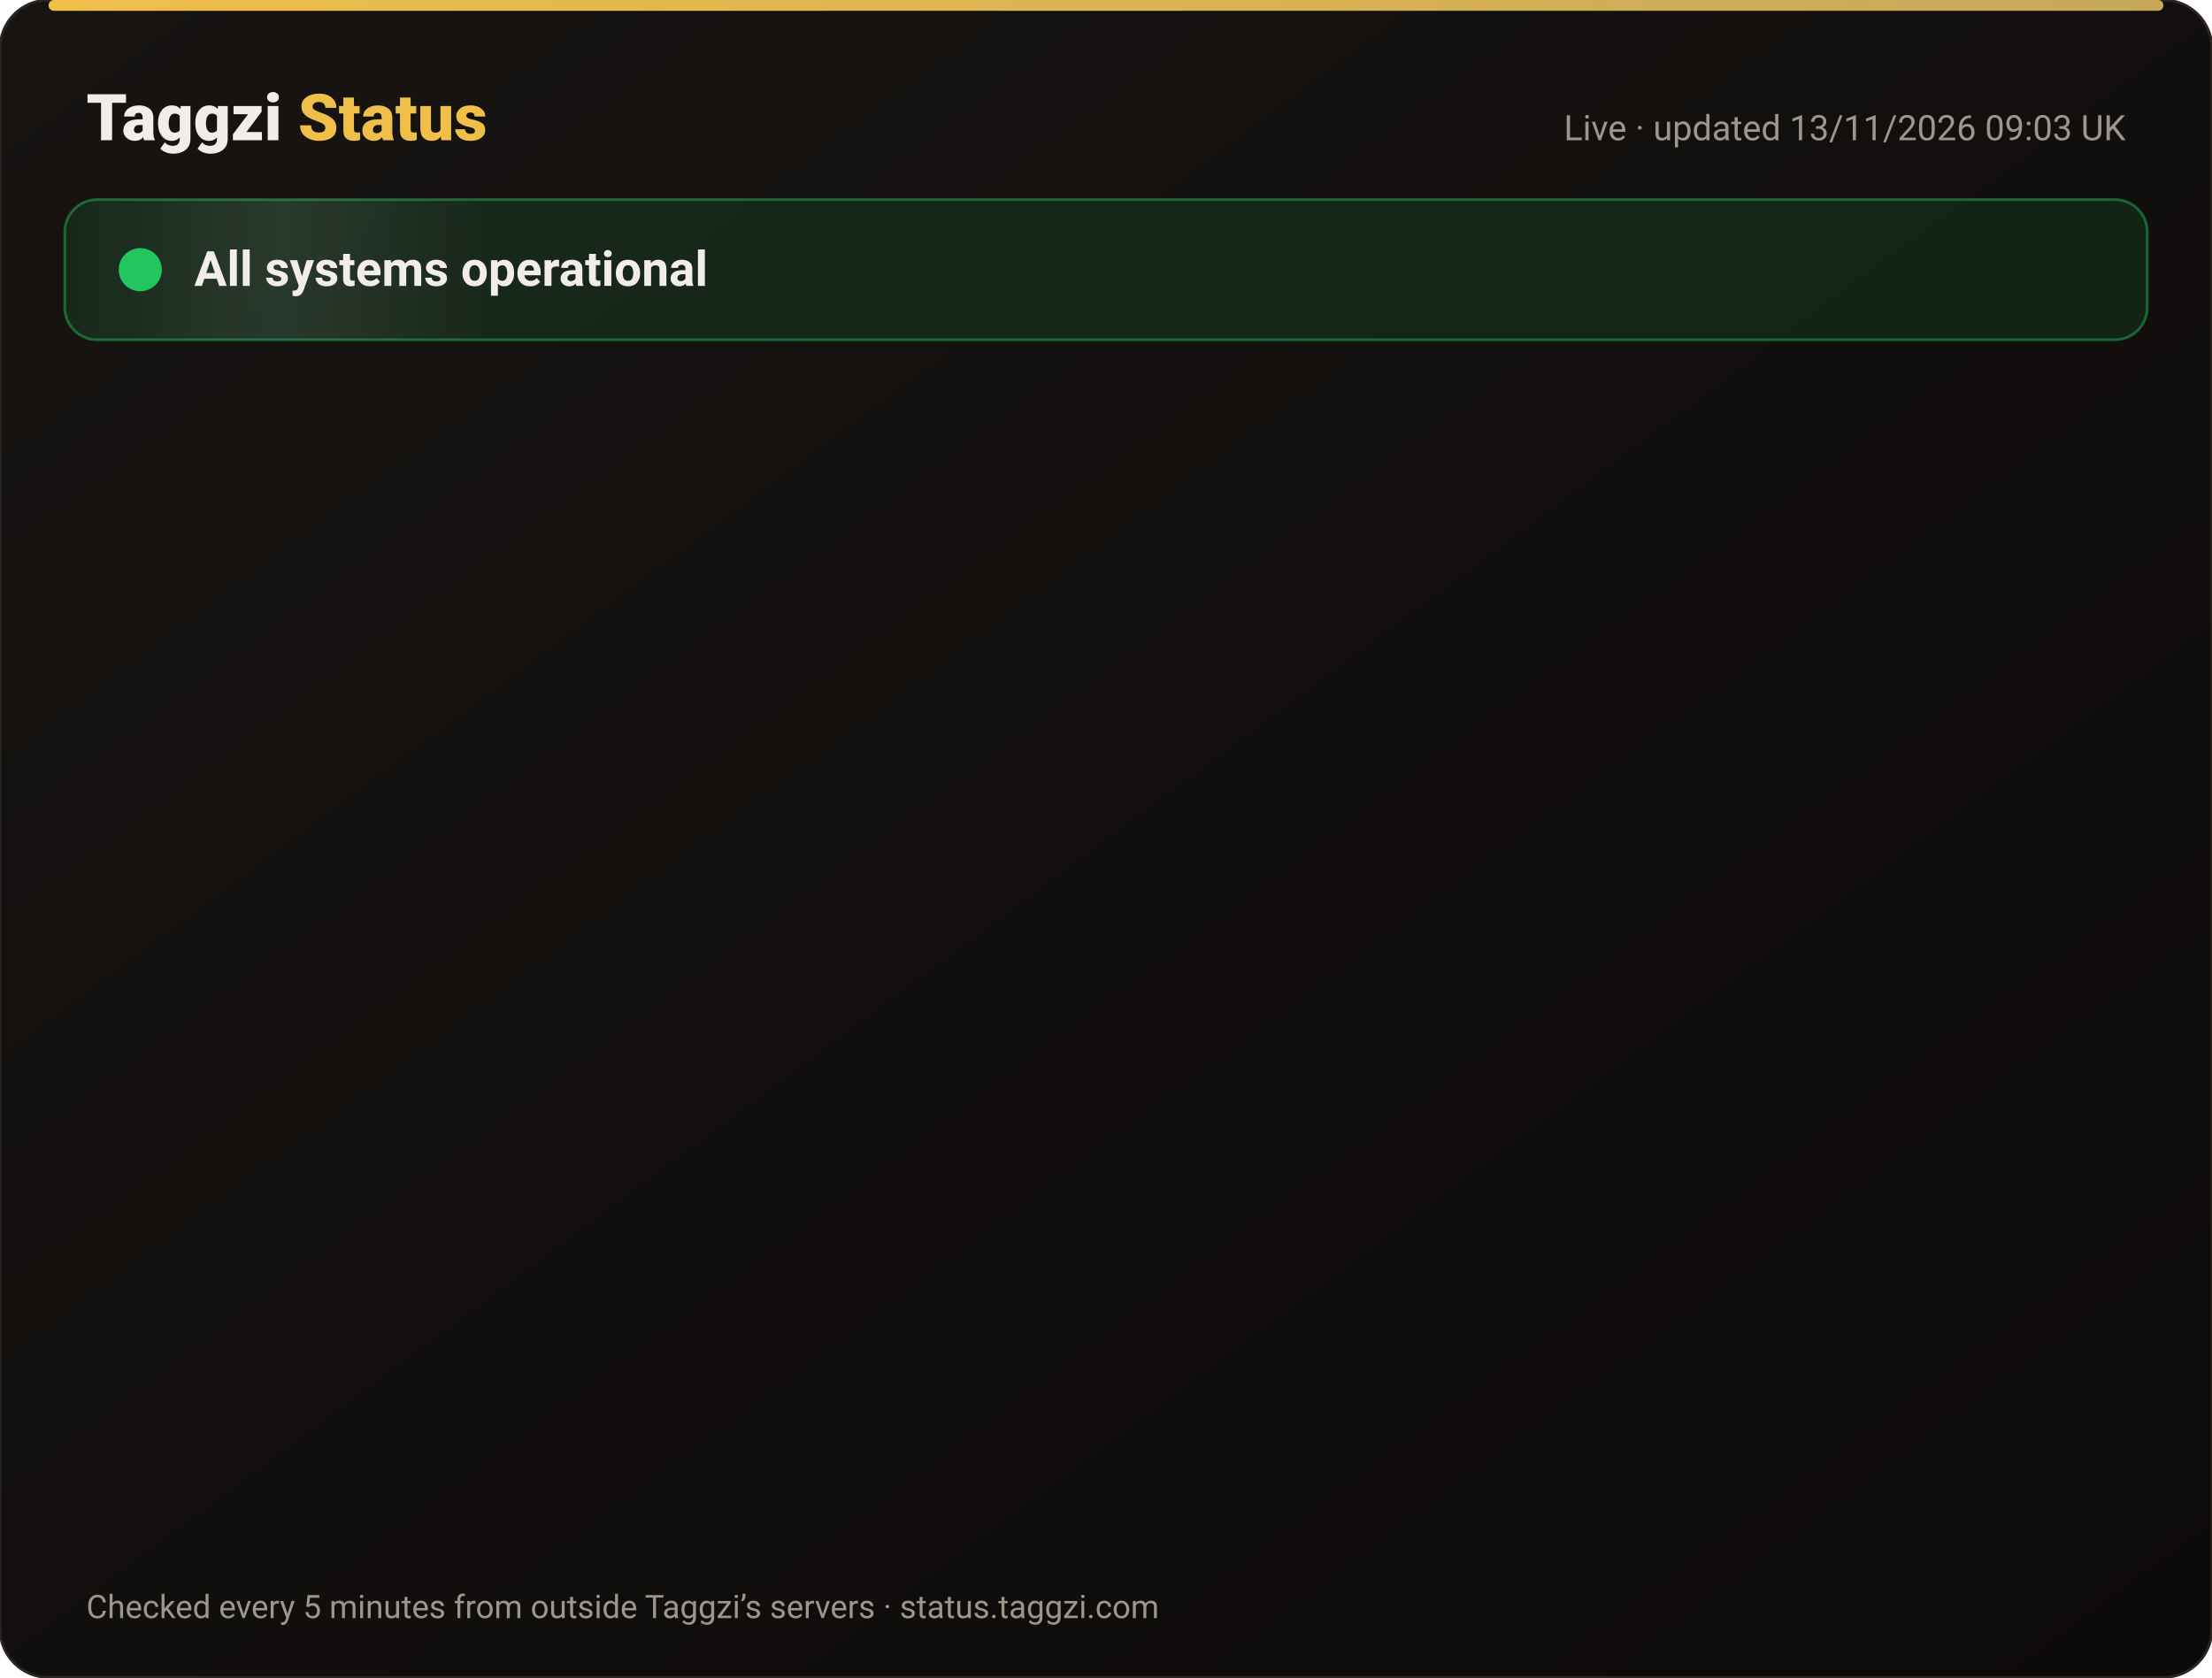
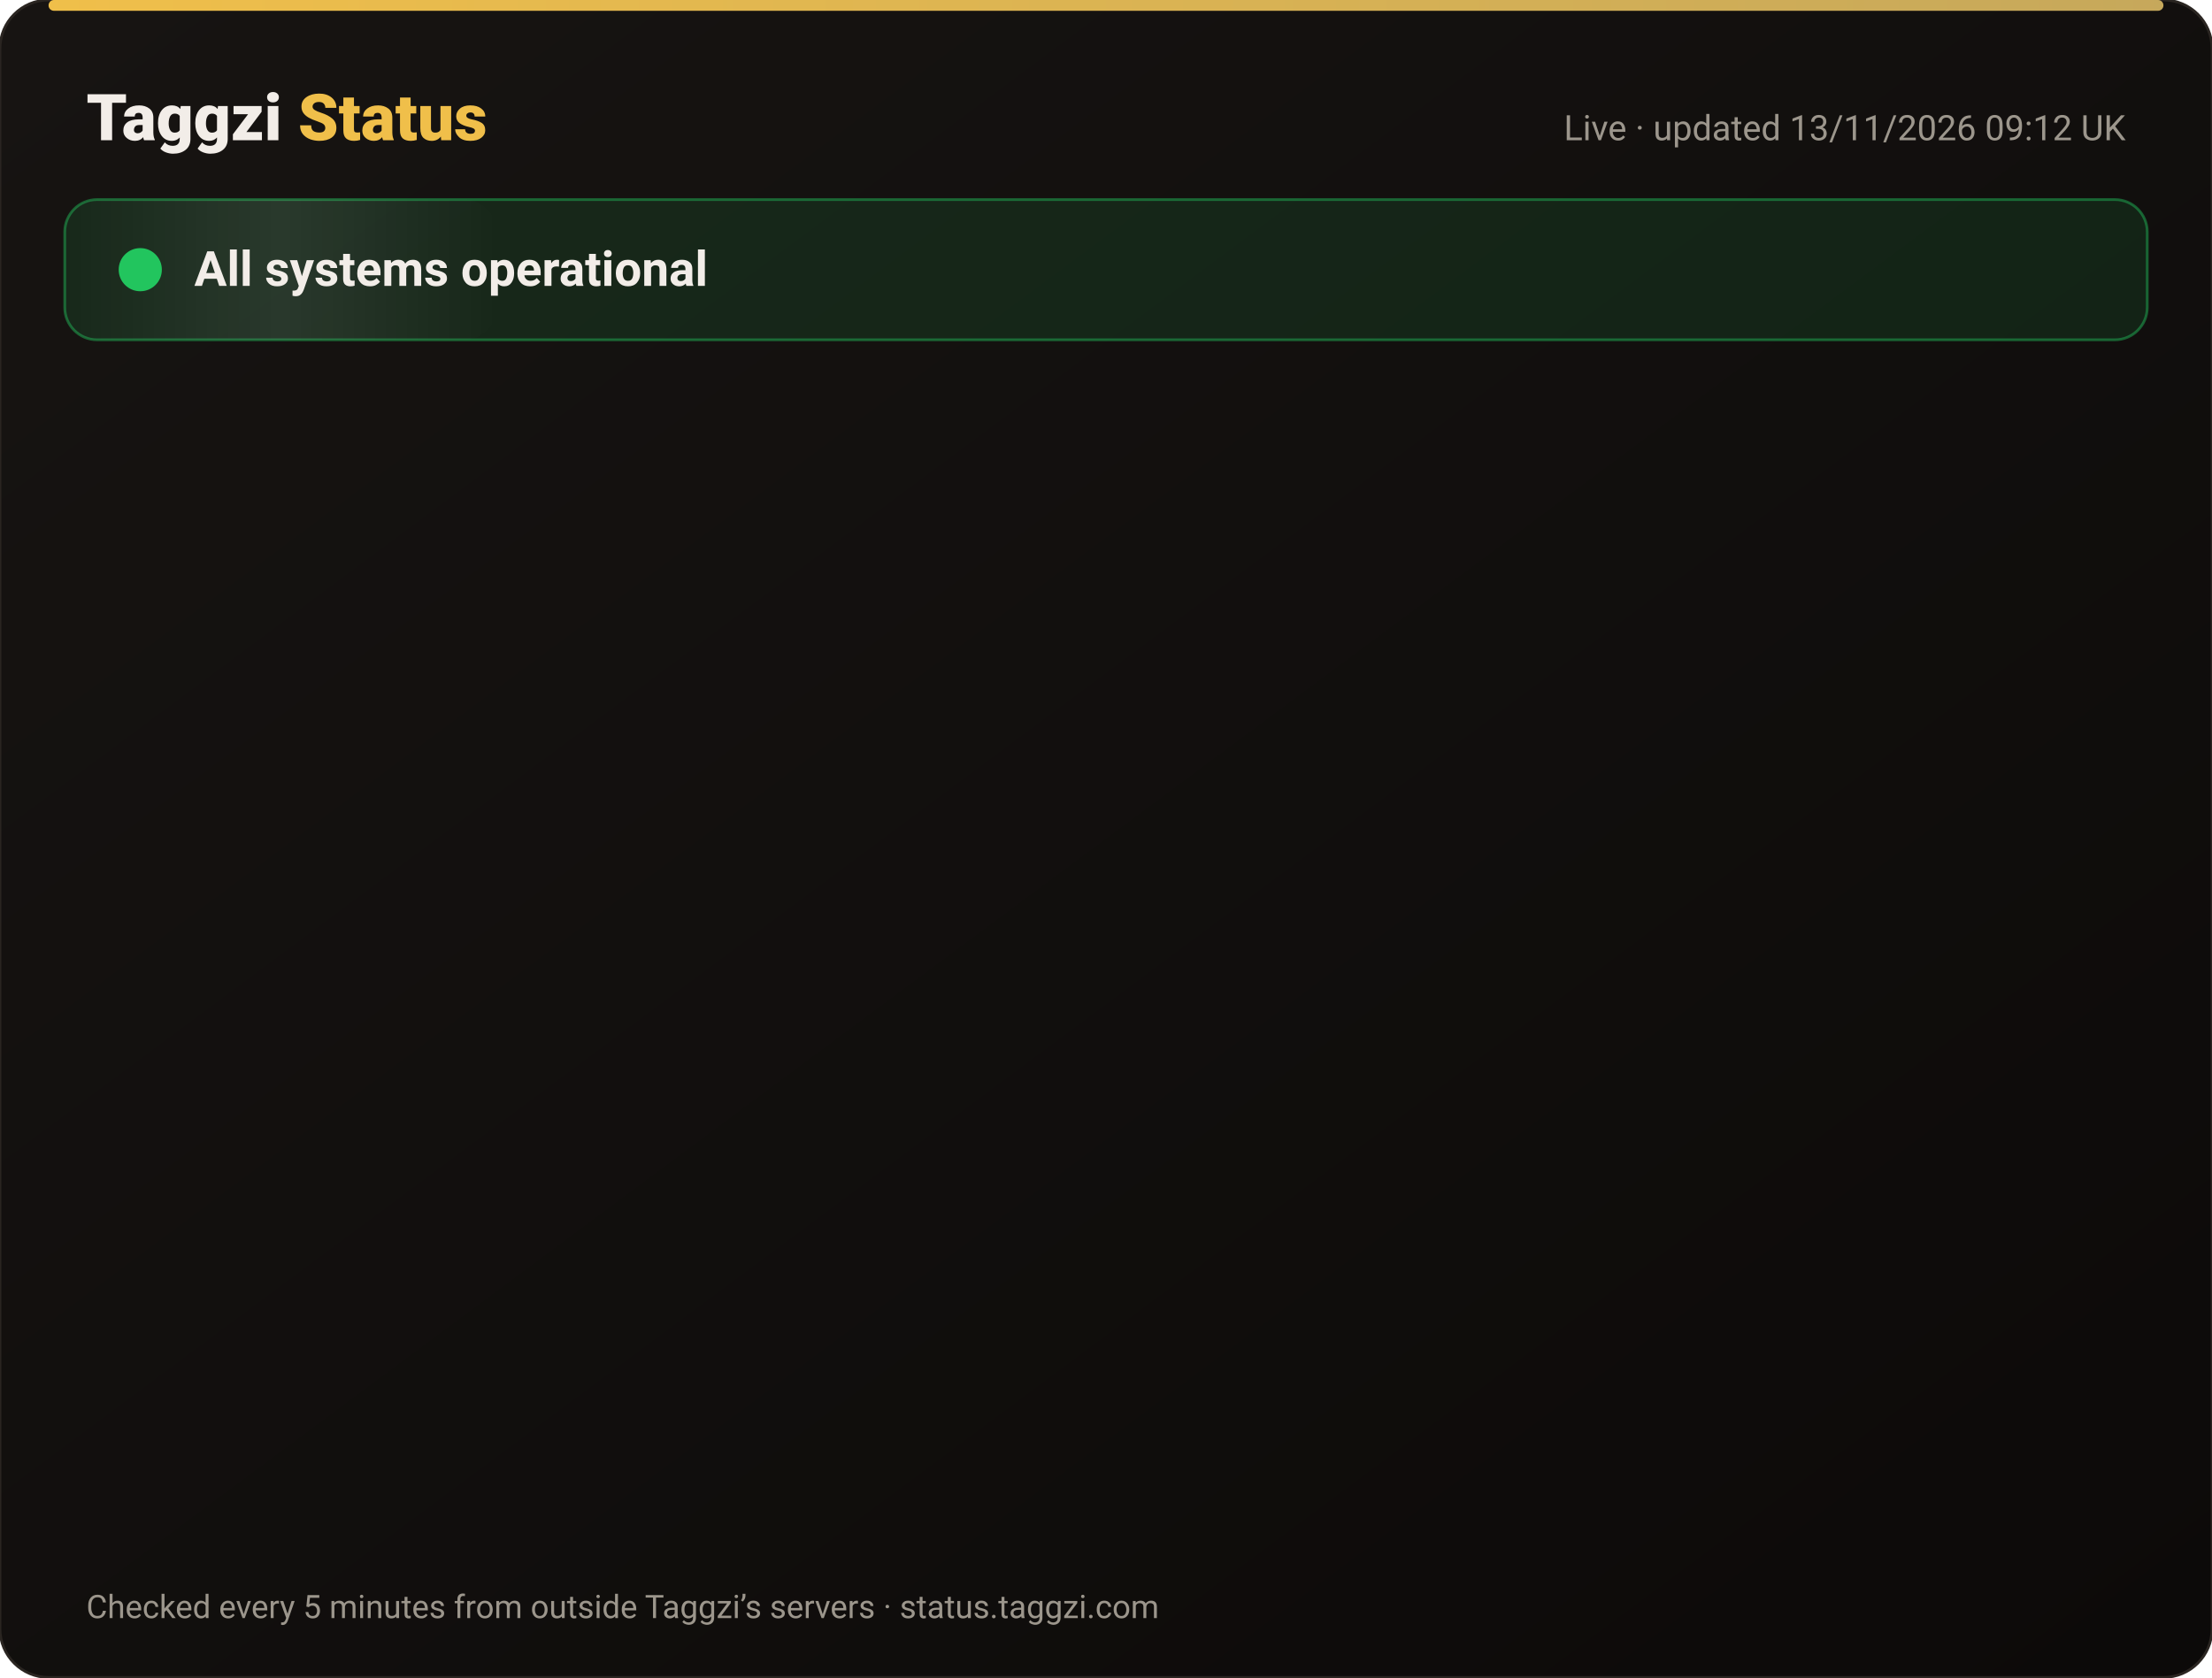
<svg xmlns="http://www.w3.org/2000/svg" width="820" height="622" viewBox="0 0 820 622" font-family="-apple-system,Segoe UI,Roboto,Helvetica,Arial,sans-serif">
  <defs>
    <linearGradient id="bg" x1="0" y1="0" x2="1" y2="1">
      <stop offset="0" stop-color="#171412" />
      <stop offset="1" stop-color="#0C0A09" />
    </linearGradient>
    <linearGradient id="gold" x1="0" x2="1">
      <stop offset="0" stop-color="#F0BF4A" />
      <stop offset="1" stop-color="#c6a85b" />
    </linearGradient>
    <linearGradient id="shine" x1="0" x2="1">
      <stop offset="0" stop-color="#fff" stop-opacity="0" />
      <stop offset=".5" stop-color="#fff" stop-opacity=".08" />
      <stop offset="1" stop-color="#fff" stop-opacity="0" />
    </linearGradient>
  </defs>
  <rect width="820" height="622" rx="18" fill="url(#bg)" stroke="#2a2521" />
  <rect x="18" y="0" width="784" height="4" rx="2" fill="url(#gold)" />
  <text x="32" y="52" font-size="24" font-weight="800" fill="#F2EDE8">Taggzi <tspan fill="#F0BF4A">Status</tspan>
  </text>
-   <text x="788" y="52" font-size="13" fill="#9C968C" text-anchor="end">Live · updated 13/11/2026 09:03 UK</text>
+   <text x="788" y="52" font-size="13" fill="#9C968C" text-anchor="end">Live · updated 13/11/2026 09:12 UK</text>
  <rect x="24" y="74" width="772" height="52" rx="12" fill="#22c55e" fill-opacity=".12" stroke="#22c55e" stroke-opacity=".45" />
  <rect x="24" y="74" width="160" height="52" rx="12" fill="url(#shine)">
    <animate attributeName="x" from="-160" to="820" dur="4s" repeatCount="indefinite" />
  </rect>
  <circle cx="52" cy="100" r="7" fill="#22c55e" />
  <circle cx="52" cy="100" r="7" fill="none" stroke="#22c55e" stroke-width="2">
    <animate attributeName="r" values="7;15;7" dur="2s" repeatCount="indefinite" />
    <animate attributeName="opacity" values=".9;0;.9" dur="2s" repeatCount="indefinite" />
  </circle>
  <text x="72" y="106" font-size="18" font-weight="700" fill="#F2EDE8">All systems operational</text>
  <g opacity="0">
    <animate attributeName="opacity" from="0" to="1" begin="0.00s" dur=".6s" fill="freeze" />
    <line x1="32" y1="188" x2="788" y2="188" stroke="#2a2521" />
    <circle cx="44" cy="166" r="6" fill="#22c55e">
      <animate attributeName="opacity" values="1;.45;1" dur="2.4s" begin="0.00s" repeatCount="indefinite" />
    </circle>
    <text x="62" y="171" font-size="15" font-weight="650" fill="#F2EDE8">Website</text>
    <text x="630" y="171" font-size="13" fill="#9C968C" text-anchor="end">99.97% uptime</text>
    <rect x="648" y="154" width="140" height="24" rx="12" fill="#22c55e" fill-opacity=".14" stroke="#22c55e" stroke-opacity=".5" />
    <text x="718" y="171" font-size="12" font-weight="700" fill="#22c55e" text-anchor="middle">Operational</text>
  </g>
  <g opacity="0">
    <animate attributeName="opacity" from="0" to="1" begin="0.15s" dur=".6s" fill="freeze" />
    <line x1="32" y1="234" x2="788" y2="234" stroke="#2a2521" />
    <circle cx="44" cy="212" r="6" fill="#22c55e">
      <animate attributeName="opacity" values="1;.45;1" dur="2.4s" begin="0.15s" repeatCount="indefinite" />
    </circle>
    <text x="62" y="217" font-size="15" font-weight="650" fill="#F2EDE8">Tag scans</text>
    <text x="630" y="217" font-size="13" fill="#9C968C" text-anchor="end">99.97% uptime</text>
    <rect x="648" y="200" width="140" height="24" rx="12" fill="#22c55e" fill-opacity=".14" stroke="#22c55e" stroke-opacity=".5" />
    <text x="718" y="217" font-size="12" font-weight="700" fill="#22c55e" text-anchor="middle">Operational</text>
  </g>
  <g opacity="0">
    <animate attributeName="opacity" from="0" to="1" begin="0.30s" dur=".6s" fill="freeze" />
    <line x1="32" y1="280" x2="788" y2="280" stroke="#2a2521" />
    <circle cx="44" cy="258" r="6" fill="#22c55e">
      <animate attributeName="opacity" values="1;.45;1" dur="2.4s" begin="0.30s" repeatCount="indefinite" />
    </circle>
    <text x="62" y="263" font-size="15" font-weight="650" fill="#F2EDE8">Manual tag lookup</text>
    <text x="630" y="263" font-size="13" fill="#9C968C" text-anchor="end">99.97% uptime</text>
    <rect x="648" y="246" width="140" height="24" rx="12" fill="#22c55e" fill-opacity=".14" stroke="#22c55e" stroke-opacity=".5" />
    <text x="718" y="263" font-size="12" font-weight="700" fill="#22c55e" text-anchor="middle">Operational</text>
  </g>
  <g opacity="0">
    <animate attributeName="opacity" from="0" to="1" begin="0.45s" dur=".6s" fill="freeze" />
    <line x1="32" y1="326" x2="788" y2="326" stroke="#2a2521" />
    <circle cx="44" cy="304" r="6" fill="#22c55e">
      <animate attributeName="opacity" values="1;.45;1" dur="2.4s" begin="0.45s" repeatCount="indefinite" />
    </circle>
    <text x="62" y="309" font-size="15" font-weight="650" fill="#F2EDE8">App &amp; login</text>
    <text x="630" y="309" font-size="13" fill="#9C968C" text-anchor="end">99.97% uptime</text>
    <rect x="648" y="292" width="140" height="24" rx="12" fill="#22c55e" fill-opacity=".14" stroke="#22c55e" stroke-opacity=".5" />
    <text x="718" y="309" font-size="12" font-weight="700" fill="#22c55e" text-anchor="middle">Operational</text>
  </g>
  <g opacity="0">
    <animate attributeName="opacity" from="0" to="1" begin="0.60s" dur=".6s" fill="freeze" />
    <line x1="32" y1="372" x2="788" y2="372" stroke="#2a2521" />
    <circle cx="44" cy="350" r="6" fill="#22c55e">
      <animate attributeName="opacity" values="1;.45;1" dur="2.4s" begin="0.60s" repeatCount="indefinite" />
    </circle>
    <text x="62" y="355" font-size="15" font-weight="650" fill="#F2EDE8">Community alerts</text>
    <text x="630" y="355" font-size="13" fill="#9C968C" text-anchor="end">99.97% uptime</text>
    <rect x="648" y="338" width="140" height="24" rx="12" fill="#22c55e" fill-opacity=".14" stroke="#22c55e" stroke-opacity=".5" />
    <text x="718" y="355" font-size="12" font-weight="700" fill="#22c55e" text-anchor="middle">Operational</text>
  </g>
  <g opacity="0">
    <animate attributeName="opacity" from="0" to="1" begin="0.75s" dur=".6s" fill="freeze" />
    <line x1="32" y1="418" x2="788" y2="418" stroke="#2a2521" />
    <circle cx="44" cy="396" r="6" fill="#22c55e">
      <animate attributeName="opacity" values="1;.45;1" dur="2.4s" begin="0.75s" repeatCount="indefinite" />
    </circle>
    <text x="62" y="401" font-size="15" font-weight="650" fill="#F2EDE8">Private calling</text>
    <text x="630" y="401" font-size="13" fill="#9C968C" text-anchor="end">99.97% uptime</text>
    <rect x="648" y="384" width="140" height="24" rx="12" fill="#22c55e" fill-opacity=".14" stroke="#22c55e" stroke-opacity=".5" />
    <text x="718" y="401" font-size="12" font-weight="700" fill="#22c55e" text-anchor="middle">Operational</text>
  </g>
  <g opacity="0">
    <animate attributeName="opacity" from="0" to="1" begin="0.90s" dur=".6s" fill="freeze" />
    <line x1="32" y1="464" x2="788" y2="464" stroke="#2a2521" />
    <circle cx="44" cy="442" r="6" fill="#22c55e">
      <animate attributeName="opacity" values="1;.45;1" dur="2.4s" begin="0.90s" repeatCount="indefinite" />
    </circle>
    <text x="62" y="447" font-size="15" font-weight="650" fill="#F2EDE8">Payments</text>
    <text x="630" y="447" font-size="13" fill="#9C968C" text-anchor="end">99.96% uptime</text>
    <rect x="648" y="430" width="140" height="24" rx="12" fill="#22c55e" fill-opacity=".14" stroke="#22c55e" stroke-opacity=".5" />
    <text x="718" y="447" font-size="12" font-weight="700" fill="#22c55e" text-anchor="middle">Operational</text>
  </g>
  <g opacity="0">
    <animate attributeName="opacity" from="0" to="1" begin="1.05s" dur=".6s" fill="freeze" />
    <line x1="32" y1="510" x2="788" y2="510" stroke="#2a2521" />
    <circle cx="44" cy="488" r="6" fill="#22c55e">
      <animate attributeName="opacity" values="1;.45;1" dur="2.4s" begin="1.05s" repeatCount="indefinite" />
    </circle>
    <text x="62" y="493" font-size="15" font-weight="650" fill="#F2EDE8">Email &amp; support</text>
    <text x="630" y="493" font-size="13" fill="#9C968C" text-anchor="end">99.97% uptime</text>
    <rect x="648" y="476" width="140" height="24" rx="12" fill="#22c55e" fill-opacity=".14" stroke="#22c55e" stroke-opacity=".5" />
    <text x="718" y="493" font-size="12" font-weight="700" fill="#22c55e" text-anchor="middle">Operational</text>
  </g>
  <g opacity="0">
    <animate attributeName="opacity" from="0" to="1" begin="1.20s" dur=".6s" fill="freeze" />
    <line x1="32" y1="556" x2="788" y2="556" stroke="#2a2521" />
    <circle cx="44" cy="534" r="6" fill="#22c55e">
      <animate attributeName="opacity" values="1;.45;1" dur="2.4s" begin="1.20s" repeatCount="indefinite" />
    </circle>
    <text x="62" y="539" font-size="15" font-weight="650" fill="#F2EDE8">Secure connection (SSL)</text>
    <text x="630" y="539" font-size="13" fill="#9C968C" text-anchor="end">100.00% uptime</text>
    <rect x="648" y="522" width="140" height="24" rx="12" fill="#22c55e" fill-opacity=".14" stroke="#22c55e" stroke-opacity=".5" />
    <text x="718" y="539" font-size="12" font-weight="700" fill="#22c55e" text-anchor="middle">Operational</text>
  </g>
  <text x="32" y="600" font-size="12" fill="#9C968C">Checked every 5 minutes from outside Taggzi’s servers · status.taggzi.com</text>
</svg>
